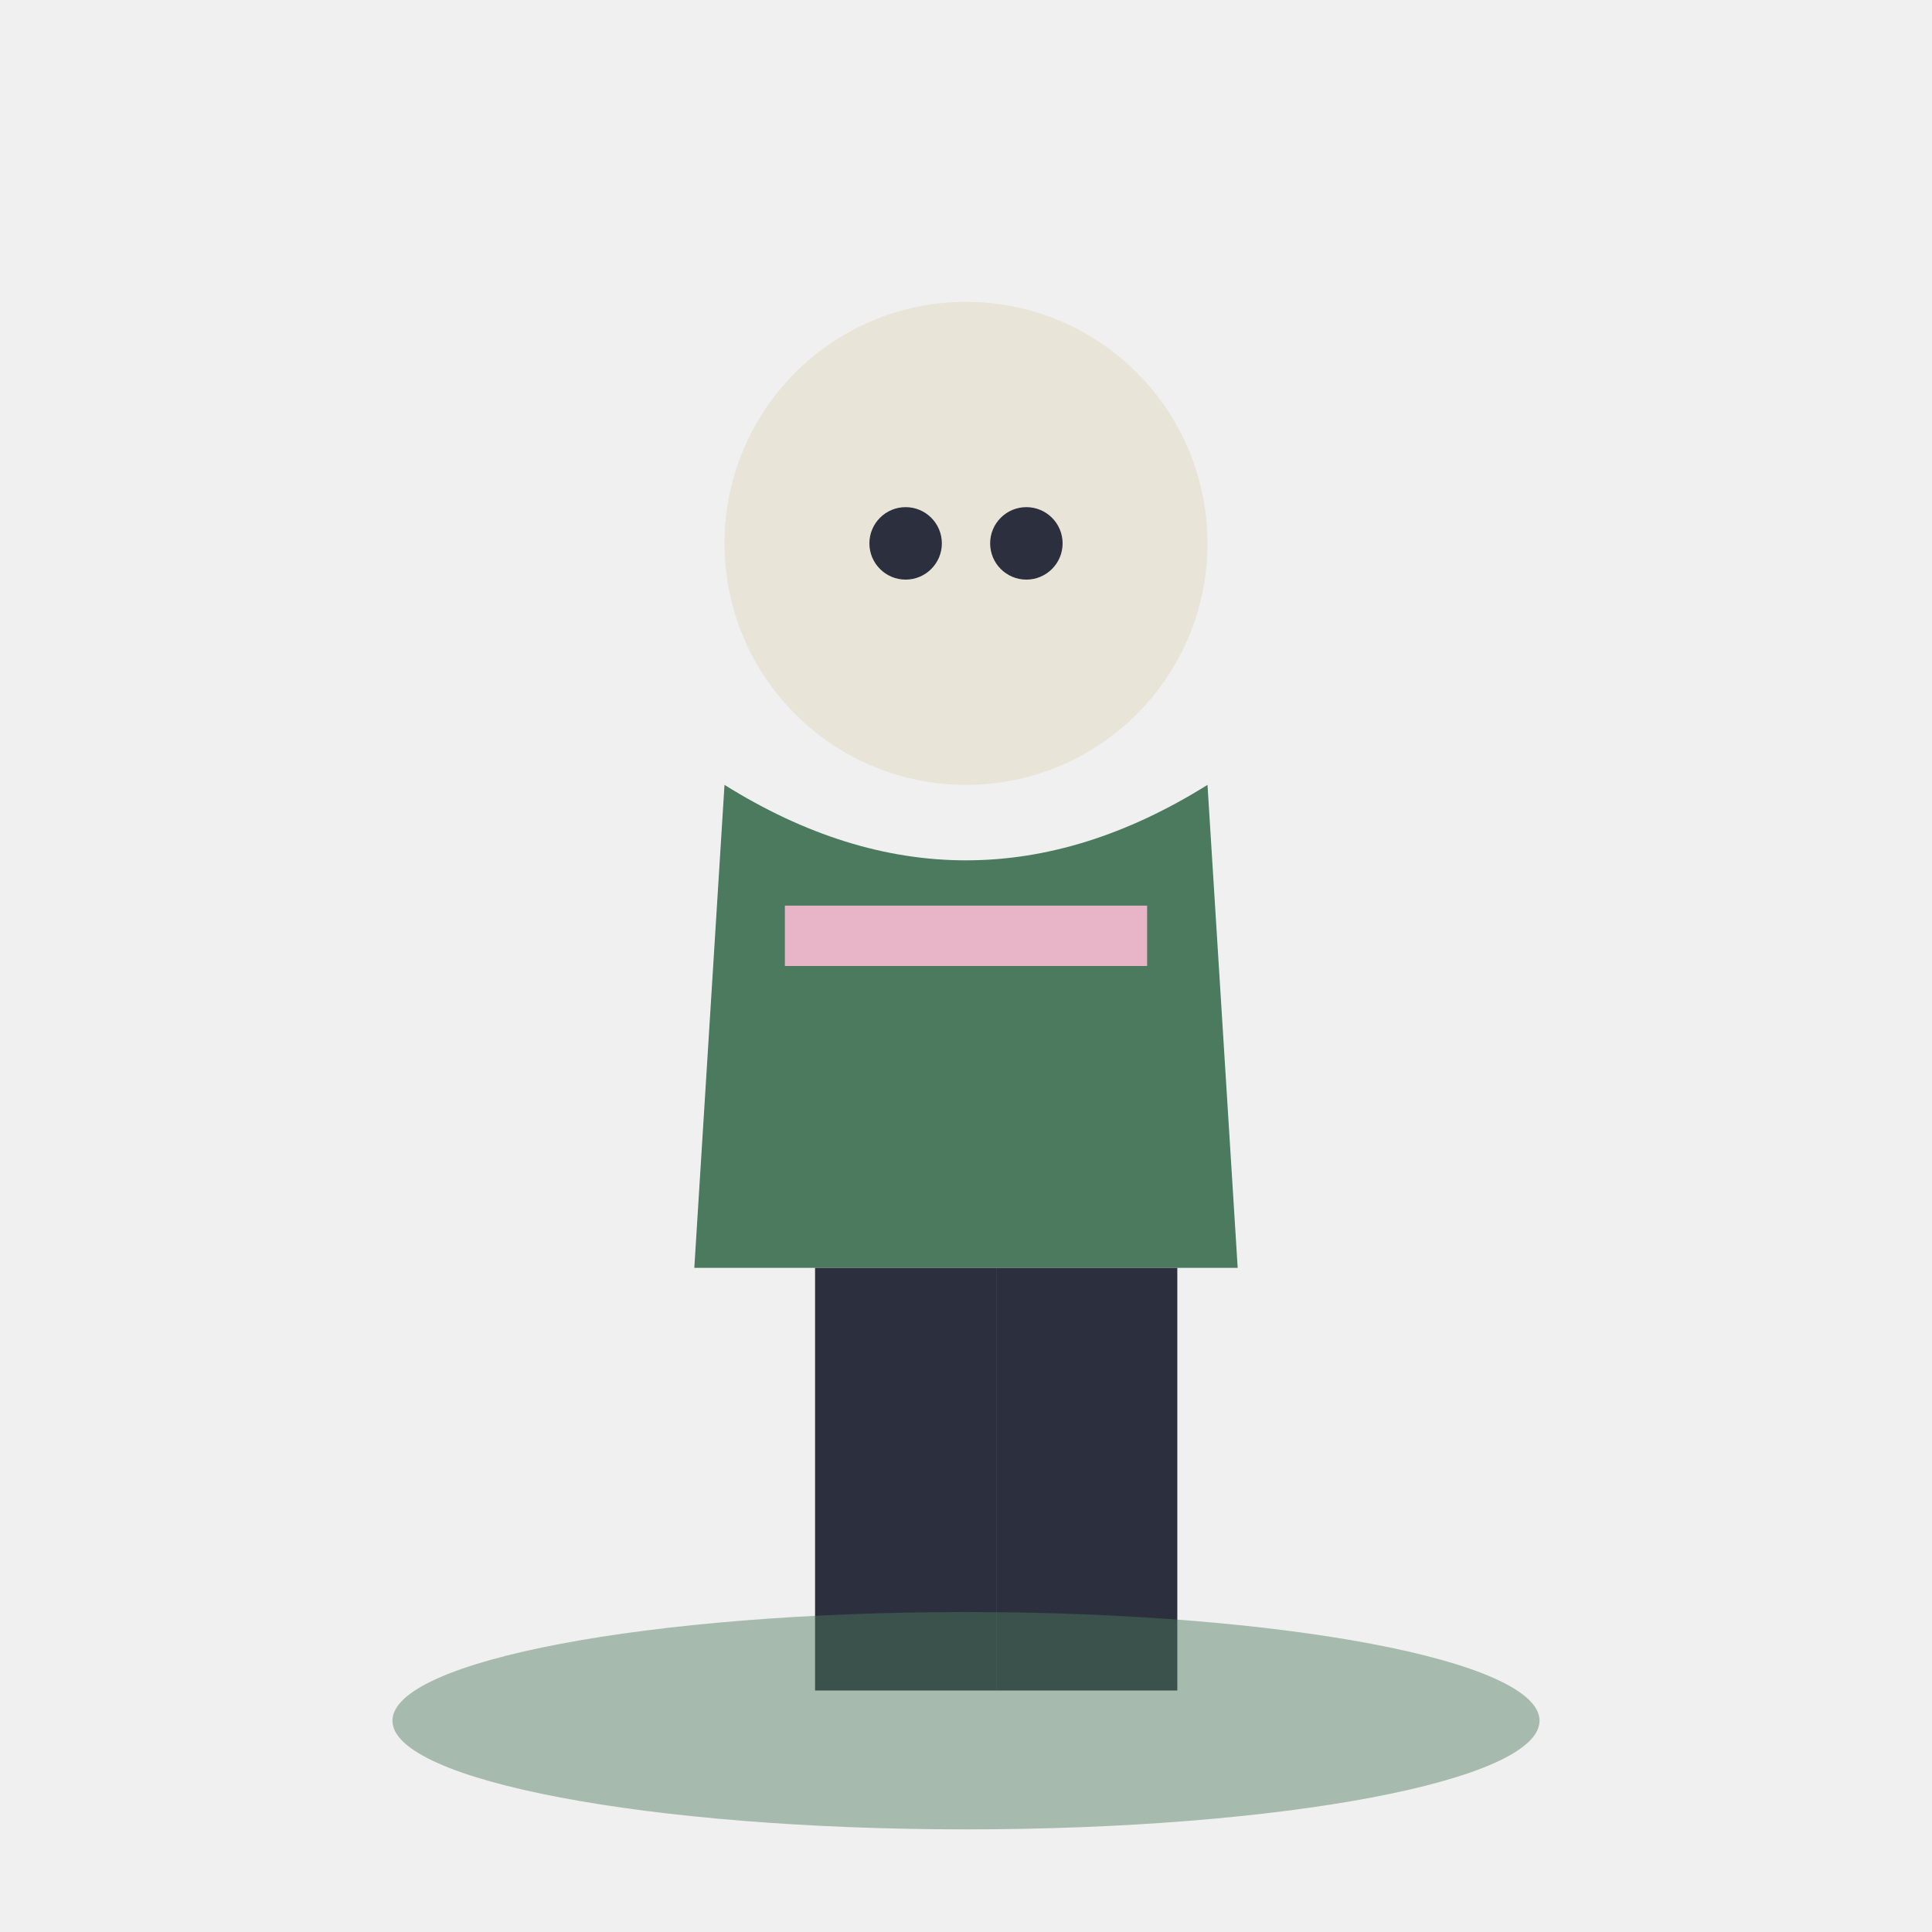
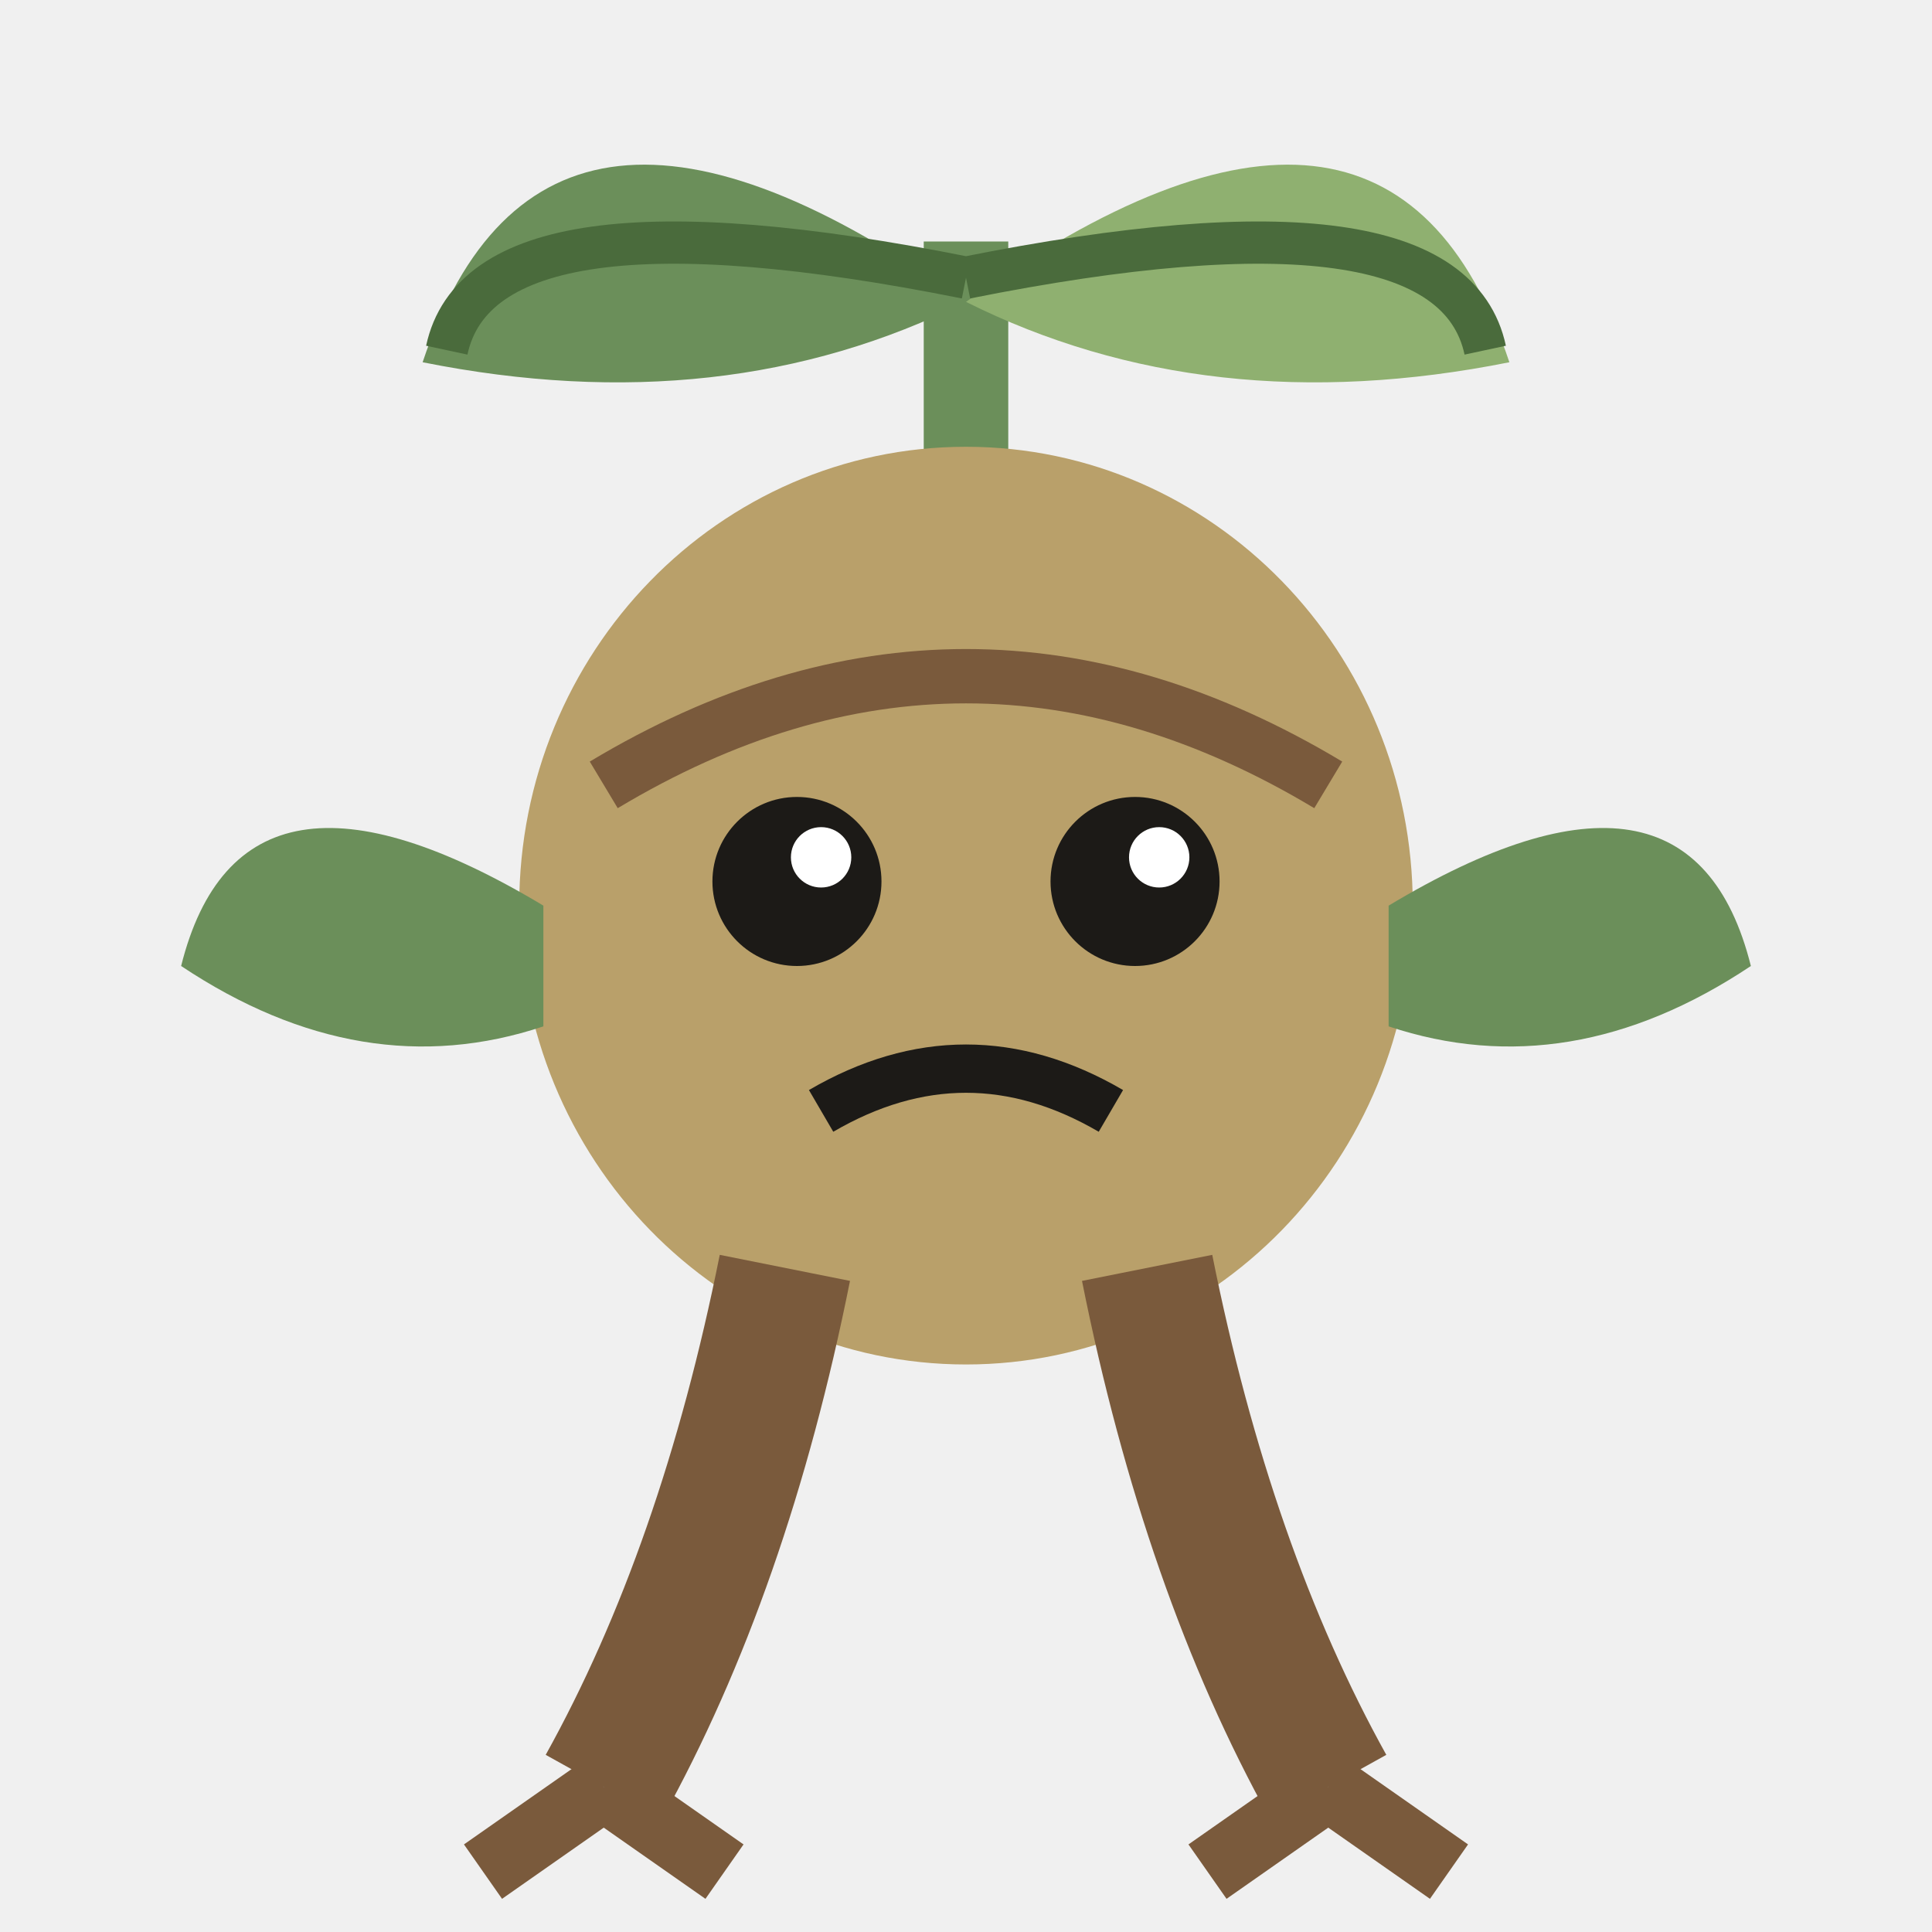
<svg xmlns="http://www.w3.org/2000/svg" viewBox="0 0 32 32">
-   <circle cx="16" cy="9" r="4" fill="#E8E4D8" />
-   <circle cx="15" cy="9" r="0.6" fill="#2B2F3E" />
-   <circle cx="17" cy="9" r="0.6" fill="#2B2F3E" />
-   <path d="M12,13 L11.5,21 L20.5,21 L20,13 Q16,15.5 12,13 Z" fill="#4C7A5E" />
-   <rect x="13" y="15" width="6" height="1" fill="#E8B4C8" />
-   <rect x="13.5" y="21" width="3" height="7" fill="#2B2F3E" />
-   <rect x="16.5" y="21" width="3" height="7" fill="#2B2F3E" />
-   <ellipse cx="16" cy="28.5" rx="9.5" ry="1.8" fill="#4C7A5E" opacity="0.45" />
+   <path d="M16,9 V4" stroke="#6B8F5A" stroke-width="1.4" />
+   <path d="M16,5 Q9,0 7,6 Q12,7 16,5 Z" fill="#6B8F5A" />
+   <path d="M16,5 Q23,0 25,6 Q20,7 16,5 Z" fill="#8FB070" />
+   <path d="M16,4.6 Q8,3 7.4,5.8 M16,4.6 Q24,3 24.6,5.8" stroke="#4A6B3C" stroke-width="0.7" fill="none" />
+   <ellipse cx="16" cy="15" rx="7.4" ry="7.6" fill="#B9A06A" />
+   <path d="M10,13 Q16,9.4 22,13" stroke="#7A5A3C" stroke-width="0.9" fill="none" />
+   <circle cx="13.2" cy="14.6" r="1.4" fill="#1C1A17" />
+   <circle cx="18.8" cy="14.6" r="1.4" fill="#1C1A17" />
+   <circle cx="13.6" cy="14.2" r="0.5" fill="#FFFFFF" />
+   <circle cx="19.2" cy="14.2" r="0.5" fill="#FFFFFF" />
+   <path d="M13.6,18.4 Q16,17 18.4,18.4" stroke="#1C1A17" stroke-width="0.8" fill="none" />
+   <path d="M9,15 Q4,12 3,16 Q6,18 9,17 Z" fill="#6B8F5A" />
+   <path d="M23,15 Q28,12 29,16 Q26,18 23,17 Z" fill="#6B8F5A" />
+   <path d="M13,21 Q12,26 10,29.6" stroke="#7A5A3C" stroke-width="2.2" fill="none" />
+   <path d="M19,21 Q20,26 22,29.6" stroke="#7A5A3C" stroke-width="2.2" fill="none" />
+   <path d="M10,29.6 L8,31 M10,29.6 L12,31 M22,29.6 L20,31 M22,29.6 L24,31" stroke="#7A5A3C" stroke-width="1.1" />
</svg>
